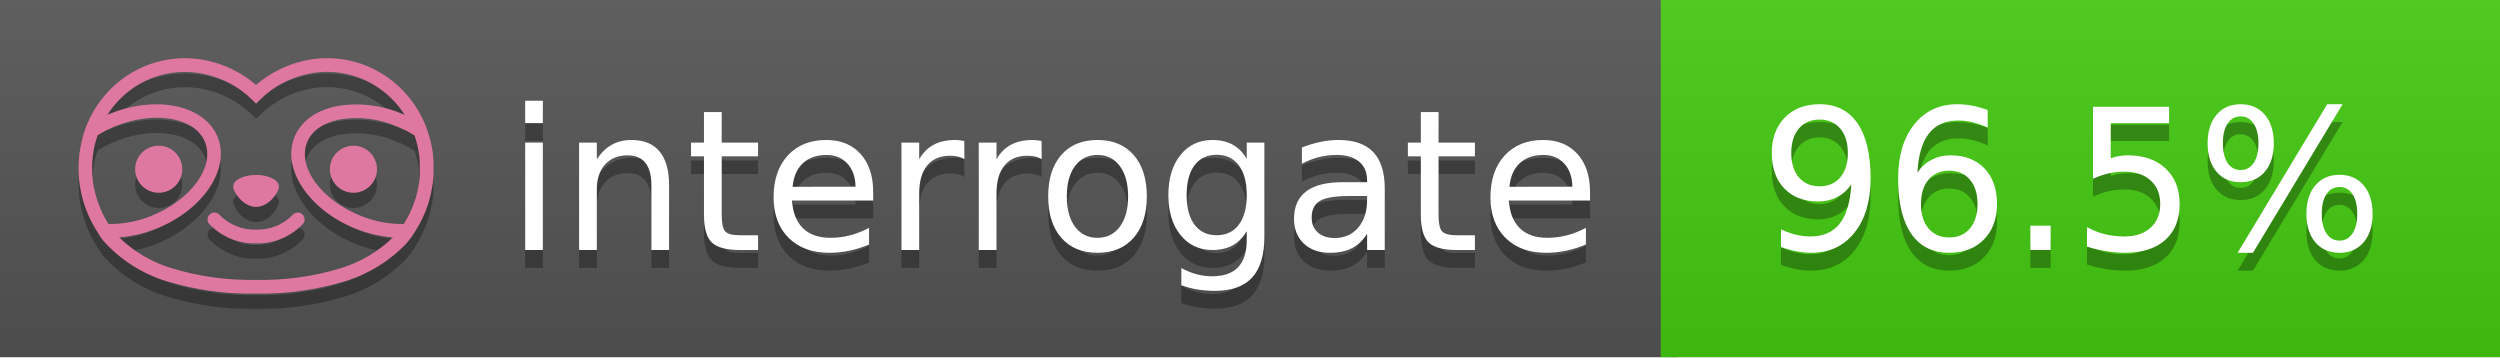
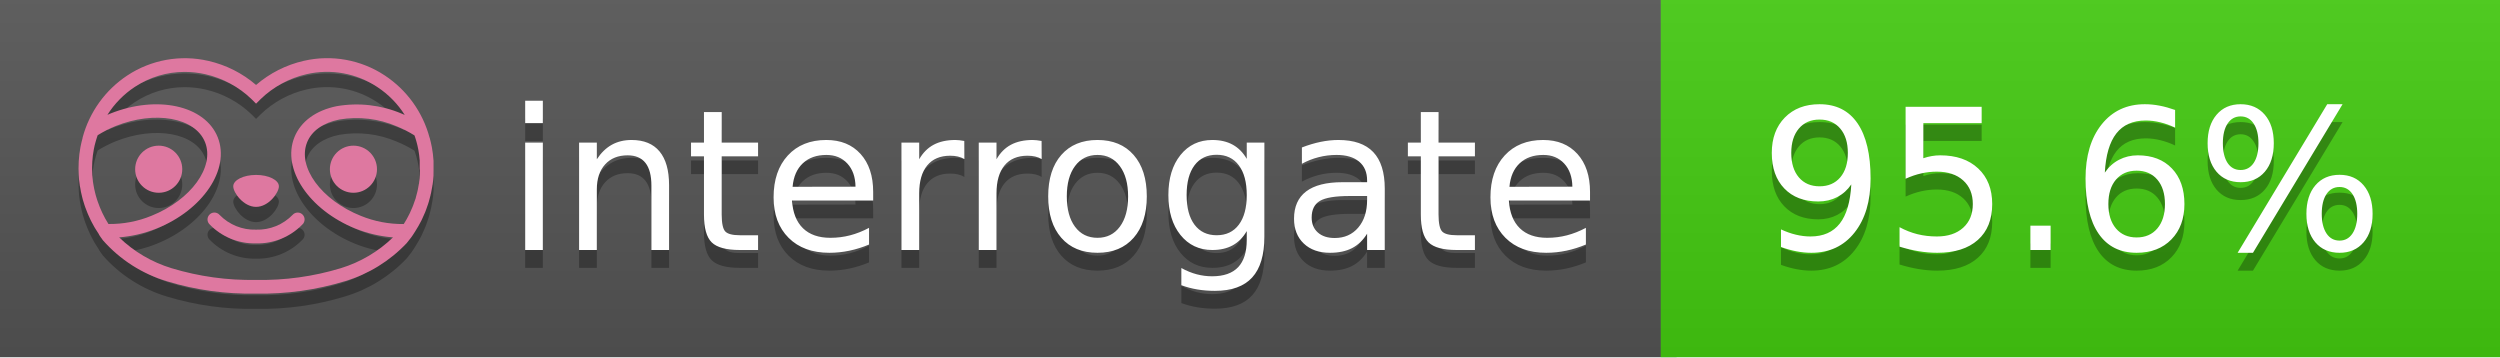
<svg xmlns="http://www.w3.org/2000/svg" width="140" height="20" viewBox="0 0 140 20" version="1.1" xml:space="preserve" style="fill-rule:evenodd;clip-rule:evenodd;stroke-linejoin:round;stroke-miterlimit:2;">
  <g transform="matrix(1,0,0,1,22,0)">
    <g id="backgrounds" transform="matrix(1.32789,0,0,1,-22.3892,0)">
      <rect x="0" y="0" width="71" height="20" style="fill:rgb(85,85,85);" />
    </g>
    <rect x="71" y="0" width="47" height="20" data-interrogate="color" style="fill:#4c1" />
    <g transform="matrix(1.19746,0,0,1,-22.3744,-4.85723e-16)">
      <rect x="0" y="0" width="118" height="20" style="fill:url(#_Linear1);" />
    </g>
  </g>
  <g fill="#fff" text-anchor="middle" font-family="DejaVu Sans,Verdana,Geneva,sans-serif" font-size="110">
    <text x="590" y="150" fill="#010101" fill-opacity=".3" transform="scale(.1)" textLength="610">interrogate</text>
    <text x="590" y="140" transform="scale(.1)" textLength="610">interrogate</text>
-     <text x="1160" y="150" fill="#010101" fill-opacity=".3" transform="scale(.1)" textLength="370" data-interrogate="result">96.5%</text>
-     <text x="1160" y="140" transform="scale(.1)" textLength="370" data-interrogate="result">96.5%</text>
+     <text x="1160" y="150" fill="#010101" fill-opacity=".3" transform="scale(.1)" textLength="370" data-interrogate="result">95.6%</text>
+     <text x="1160" y="140" transform="scale(.1)" textLength="370" data-interrogate="result">95.6%</text>
  </g>
  <g id="logo-shadow" transform="matrix(0.854876,0,0,0.854876,-6.73514,1.732)">
    <g transform="matrix(0.299012,0,0,0.299012,9.70229,-6.68582)">
      <path d="M50,64.25C52.76,64.25 55,61.13 55,59.75C55,58.37 52.76,57.25 50,57.25C47.24,57.25 45,58.37 45,59.75C45,61.13 47.24,64.25 50,64.25Z" style="fill:rgb(1,1,1);fill-opacity:0.3;fill-rule:nonzero;" />
    </g>
    <g transform="matrix(0.299012,0,0,0.299012,9.70229,-6.68582)">
      <path d="M88,49.05C86.506,43.475 83.018,38.638 78.2,35.46C72.969,32.002 66.539,30.844 60.43,32.26C56.576,33.145 52.995,34.958 50,37.54C46.998,34.958 43.411,33.149 39.55,32.27C33.441,30.853 27.011,32.011 21.78,35.47C16.97,38.652 13.489,43.489 12,49.06L12,49.13C11.82,49.79 11.66,50.46 11.53,51.13C11.146,53.207 11.021,55.323 11.16,57.43C11.16,58.03 11.26,58.63 11.34,59.23C11.34,59.51 11.43,59.79 11.48,60.07C11.53,60.35 11.58,60.68 11.64,60.98C11.7,61.28 11.8,61.69 11.89,62.05C11.98,62.41 11.99,62.47 12.05,62.68C12.16,63.07 12.28,63.46 12.41,63.84L12.58,64.34C12.72,64.74 12.88,65.14 13.04,65.53L13.23,65.98C13.403,66.373 13.583,66.767 13.77,67.16L13.99,67.59C14.19,67.97 14.39,68.35 14.61,68.73L14.87,69.15C15.1,69.52 15.33,69.89 15.58,70.26L15.58,70.32L15.99,70.93C16.14,71.14 16.29,71.36 16.45,71.57C20.206,75.83 25.086,78.95 30.53,80.57C36.839,82.48 43.41,83.385 50,83.25C56.599,83.374 63.177,82.456 69.49,80.53C74.644,78.978 79.303,76.102 83,72.19C83.34,71.78 83.65,71.35 84,70.92L84.18,70.66L84.33,70.44L84.41,70.32C84.55,70.12 84.67,69.9 84.81,69.7C85.07,69.3 85.32,68.89 85.55,68.48C85.78,68.07 86.02,67.65 86.23,67.22C86.31,67.05 86.39,66.88 86.47,66.7C86.67,66.28 86.85,65.87 87.03,65.44L87.23,64.92C87.397,64.487 87.55,64.05 87.69,63.61L87.85,63.09C87.98,62.64 88.1,62.19 88.21,61.74C88.21,61.57 88.3,61.39 88.33,61.22C88.43,60.75 88.52,60.22 88.6,59.79C88.6,59.64 88.66,59.49 88.68,59.33C88.77,58.71 88.84,58.08 88.88,57.45L88.88,54.17C88.817,53.164 88.693,52.162 88.51,51.17C88.38,50.5 88.23,49.84 88.05,49.17L88,49.05ZM85.89,56.44L85.89,57.23C85.89,57.78 85.79,58.32 85.72,58.86C85.72,59.01 85.72,59.15 85.65,59.3C85.59,59.7 85.51,60.11 85.43,60.51L85.32,60.99C85.23,61.38 85.12,61.77 85.01,62.16C85.01,62.31 84.93,62.46 84.88,62.6C84.74,63.04 84.59,63.47 84.42,63.9L84.27,64.28C84.1,64.71 83.91,65.14 83.71,65.56C83.51,65.98 83.43,66.12 83.28,66.4L83.01,66.91C82.83,67.223 82.643,67.537 82.45,67.85L82.35,68.01C79.121,68.047 75.918,67.434 72.93,66.21C64.27,62.74 59,55.52 61.18,50.11C62.18,47.6 64.7,45.82 68.26,45.11C72.489,44.395 76.835,44.908 80.78,46.59C82.141,47.144 83.453,47.813 84.7,48.59C84.76,48.76 84.82,48.93 84.88,49.1C84.94,49.27 85.05,49.63 85.12,49.9C85.28,50.5 85.44,51.1 85.55,51.73C85.691,52.507 85.792,53.292 85.85,54.08L85.85,55.89C85.85,56.12 85.91,56.25 85.91,56.45L85.89,56.44ZM17.66,68C16.668,66.435 15.869,64.756 15.28,63L15.17,62.68C15.06,62.35 14.96,62.01 14.87,61.68C14.823,61.493 14.777,61.31 14.73,61.13C14.66,60.84 14.59,60.55 14.53,60.27C14.47,59.99 14.43,59.72 14.38,59.44C14.33,59.16 14.3,59 14.27,58.78C14.2,58.27 14.15,57.78 14.11,57.23L14.11,57.03C14.008,55.236 14.122,53.437 14.45,51.67C14.56,51.06 14.71,50.46 14.88,49.87C14.96,49.59 15.04,49.32 15.13,49.05C15.22,48.78 15.24,48.72 15.3,48.55C16.548,47.774 17.859,47.105 19.22,46.55C27.86,43.09 36.65,44.67 38.82,50.08C40.99,55.49 35.73,62.74 27.09,66.2C24.101,67.431 20.893,68.043 17.66,68ZM68.57,77.68C62.554,79.508 56.287,80.376 50,80.25C43.737,80.37 37.495,79.506 31.5,77.69C27.185,76.38 23.243,74.062 20,70.93C22.815,70.706 25.58,70.055 28.2,69C38.37,64.92 44.39,56 41.6,49C38.81,42 28.27,39.72 18.1,43.8L17.43,44.09C18.973,41.648 21.019,39.561 23.43,37.97C26.671,35.824 30.473,34.68 34.36,34.68C35.884,34.681 37.404,34.852 38.89,35.19C42.694,36.049 46.191,37.935 49,40.64L50,41.64L51,40.64C53.797,37.937 57.279,36.049 61.07,35.18C66.402,33.947 72.014,34.968 76.57,38C78.98,39.588 81.026,41.671 82.57,44.11L81.9,43.82C77.409,41.921 72.464,41.355 67.66,42.19C63.08,43.12 59.79,45.54 58.39,49.02C55.6,55.97 61.62,64.94 71.79,69.02C74.414,70.07 77.182,70.714 80,70.93C76.776,74.05 72.859,76.363 68.57,77.68Z" style="fill:rgb(1,1,1);fill-opacity:0.3;fill-rule:nonzero;" />
    </g>
    <g transform="matrix(0.299012,0,0,0.299012,9.70229,-6.68582)">
      <circle cx="71.33" cy="56" r="5.16" style="fill:rgb(1,1,1);fill-opacity:0.3;" />
    </g>
    <g transform="matrix(0.299012,0,0,0.299012,9.70229,-6.68582)">
      <circle cx="28.67" cy="56" r="5.16" style="fill:rgb(1,1,1);fill-opacity:0.3;" />
    </g>
    <g transform="matrix(0.299012,0,0,0.299012,9.70229,-6.68582)">
      <path d="M58,66C55.912,68.161 53.003,69.339 50,69.24C46.997,69.339 44.088,68.161 42,66C41.714,65.677 41.302,65.491 40.87,65.491C40.042,65.491 39.361,66.172 39.361,67C39.361,67.368 39.496,67.724 39.74,68C42.403,70.804 46.134,72.35 50,72.25C53.862,72.347 57.59,70.802 60.25,68C60.495,67.725 60.63,67.369 60.63,67C60.63,66.174 59.951,65.495 59.125,65.495C58.695,65.495 58.285,65.679 58,66Z" style="fill:rgb(1,1,1);fill-opacity:0.3;fill-rule:nonzero;" />
    </g>
  </g>
  <g id="logo-pink" transform="matrix(0.854876,0,0,0.854876,-6.73514,0.877124)">
    <g transform="matrix(0.299012,0,0,0.299012,9.70229,-6.68582)">
      <path d="M50,64.25C52.76,64.25 55,61.13 55,59.75C55,58.37 52.76,57.25 50,57.25C47.24,57.25 45,58.37 45,59.75C45,61.13 47.24,64.25 50,64.25Z" style="fill:rgb(222,120,160);fill-rule:nonzero;" />
    </g>
    <g transform="matrix(0.299012,0,0,0.299012,9.70229,-6.68582)">
      <path d="M88,49.05C86.506,43.475 83.018,38.638 78.2,35.46C72.969,32.002 66.539,30.844 60.43,32.26C56.576,33.145 52.995,34.958 50,37.54C46.998,34.958 43.411,33.149 39.55,32.27C33.441,30.853 27.011,32.011 21.78,35.47C16.97,38.652 13.489,43.489 12,49.06L12,49.13C11.82,49.79 11.66,50.46 11.53,51.13C11.146,53.207 11.021,55.323 11.16,57.43C11.16,58.03 11.26,58.63 11.34,59.23C11.34,59.51 11.43,59.79 11.48,60.07C11.53,60.35 11.58,60.68 11.64,60.98C11.7,61.28 11.8,61.69 11.89,62.05C11.98,62.41 11.99,62.47 12.05,62.68C12.16,63.07 12.28,63.46 12.41,63.84L12.58,64.34C12.72,64.74 12.88,65.14 13.04,65.53L13.23,65.98C13.403,66.373 13.583,66.767 13.77,67.16L13.99,67.59C14.19,67.97 14.39,68.35 14.61,68.73L14.87,69.15C15.1,69.52 15.33,69.89 15.58,70.26L15.58,70.32L15.99,70.93C16.14,71.14 16.29,71.36 16.45,71.57C20.206,75.83 25.086,78.95 30.53,80.57C36.839,82.48 43.41,83.385 50,83.25C56.599,83.374 63.177,82.456 69.49,80.53C74.644,78.978 79.303,76.102 83,72.19C83.34,71.78 83.65,71.35 84,70.92L84.18,70.66L84.33,70.44L84.41,70.32C84.55,70.12 84.67,69.9 84.81,69.7C85.07,69.3 85.32,68.89 85.55,68.48C85.78,68.07 86.02,67.65 86.23,67.22C86.31,67.05 86.39,66.88 86.47,66.7C86.67,66.28 86.85,65.87 87.03,65.44L87.23,64.92C87.397,64.487 87.55,64.05 87.69,63.61L87.85,63.09C87.98,62.64 88.1,62.19 88.21,61.74C88.21,61.57 88.3,61.39 88.33,61.22C88.43,60.75 88.52,60.22 88.6,59.79C88.6,59.64 88.66,59.49 88.68,59.33C88.77,58.71 88.84,58.08 88.88,57.45L88.88,54.17C88.817,53.164 88.693,52.162 88.51,51.17C88.38,50.5 88.23,49.84 88.05,49.17L88,49.05ZM85.89,56.44L85.89,57.23C85.89,57.78 85.79,58.32 85.72,58.86C85.72,59.01 85.72,59.15 85.65,59.3C85.59,59.7 85.51,60.11 85.43,60.51L85.32,60.99C85.23,61.38 85.12,61.77 85.01,62.16C85.01,62.31 84.93,62.46 84.88,62.6C84.74,63.04 84.59,63.47 84.42,63.9L84.27,64.28C84.1,64.71 83.91,65.14 83.71,65.56C83.51,65.98 83.43,66.12 83.28,66.4L83.01,66.91C82.83,67.223 82.643,67.537 82.45,67.85L82.35,68.01C79.121,68.047 75.918,67.434 72.93,66.21C64.27,62.74 59,55.52 61.18,50.11C62.18,47.6 64.7,45.82 68.26,45.11C72.489,44.395 76.835,44.908 80.78,46.59C82.141,47.144 83.453,47.813 84.7,48.59C84.76,48.76 84.82,48.93 84.88,49.1C84.94,49.27 85.05,49.63 85.12,49.9C85.28,50.5 85.44,51.1 85.55,51.73C85.691,52.507 85.792,53.292 85.85,54.08L85.85,55.89C85.85,56.12 85.91,56.25 85.91,56.45L85.89,56.44ZM17.66,68C16.668,66.435 15.869,64.756 15.28,63L15.17,62.68C15.06,62.35 14.96,62.01 14.87,61.68C14.823,61.493 14.777,61.31 14.73,61.13C14.66,60.84 14.59,60.55 14.53,60.27C14.47,59.99 14.43,59.72 14.38,59.44C14.33,59.16 14.3,59 14.27,58.78C14.2,58.27 14.15,57.78 14.11,57.23L14.11,57.03C14.008,55.236 14.122,53.437 14.45,51.67C14.56,51.06 14.71,50.46 14.88,49.87C14.96,49.59 15.04,49.32 15.13,49.05C15.22,48.78 15.24,48.72 15.3,48.55C16.548,47.774 17.859,47.105 19.22,46.55C27.86,43.09 36.65,44.67 38.82,50.08C40.99,55.49 35.73,62.74 27.09,66.2C24.101,67.431 20.893,68.043 17.66,68ZM68.57,77.68C62.554,79.508 56.287,80.376 50,80.25C43.737,80.37 37.495,79.506 31.5,77.69C27.185,76.38 23.243,74.062 20,70.93C22.815,70.706 25.58,70.055 28.2,69C38.37,64.92 44.39,56 41.6,49C38.81,42 28.27,39.72 18.1,43.8L17.43,44.09C18.973,41.648 21.019,39.561 23.43,37.97C26.671,35.824 30.473,34.68 34.36,34.68C35.884,34.681 37.404,34.852 38.89,35.19C42.694,36.049 46.191,37.935 49,40.64L50,41.64L51,40.64C53.797,37.937 57.279,36.049 61.07,35.18C66.402,33.947 72.014,34.968 76.57,38C78.98,39.588 81.026,41.671 82.57,44.11L81.9,43.82C77.409,41.921 72.464,41.355 67.66,42.19C63.08,43.12 59.79,45.54 58.39,49.02C55.6,55.97 61.62,64.94 71.79,69.02C74.414,70.07 77.182,70.714 80,70.93C76.776,74.05 72.859,76.363 68.57,77.68Z" style="fill:rgb(222,120,160);fill-rule:nonzero;" />
    </g>
    <g transform="matrix(0.299012,0,0,0.299012,9.70229,-6.68582)">
      <circle cx="71.33" cy="56" r="5.16" style="fill:rgb(222,120,160);" />
    </g>
    <g transform="matrix(0.299012,0,0,0.299012,9.70229,-6.68582)">
      <circle cx="28.67" cy="56" r="5.16" style="fill:rgb(222,120,160);" />
    </g>
    <g transform="matrix(0.299012,0,0,0.299012,9.70229,-6.68582)">
      <path d="M58,66C55.912,68.161 53.003,69.339 50,69.24C46.997,69.339 44.088,68.161 42,66C41.714,65.677 41.302,65.491 40.87,65.491C40.042,65.491 39.361,66.172 39.361,67C39.361,67.368 39.496,67.724 39.74,68C42.403,70.804 46.134,72.35 50,72.25C53.862,72.347 57.59,70.802 60.25,68C60.495,67.725 60.63,67.369 60.63,67C60.63,66.174 59.951,65.495 59.125,65.495C58.695,65.495 58.285,65.679 58,66Z" style="fill:rgb(222,120,160);fill-rule:nonzero;" />
    </g>
  </g>
  <defs>
    <linearGradient id="_Linear1" x1="0" y1="0" x2="1" y2="0" gradientUnits="userSpaceOnUse" gradientTransform="matrix(1.22465e-15,20,-20,1.22465e-15,0,0)">
      <stop offset="0" style="stop-color:rgb(187,187,187);stop-opacity:0.1" />
      <stop offset="1" style="stop-color:black;stop-opacity:0.1" />
    </linearGradient>
  </defs>
</svg>
